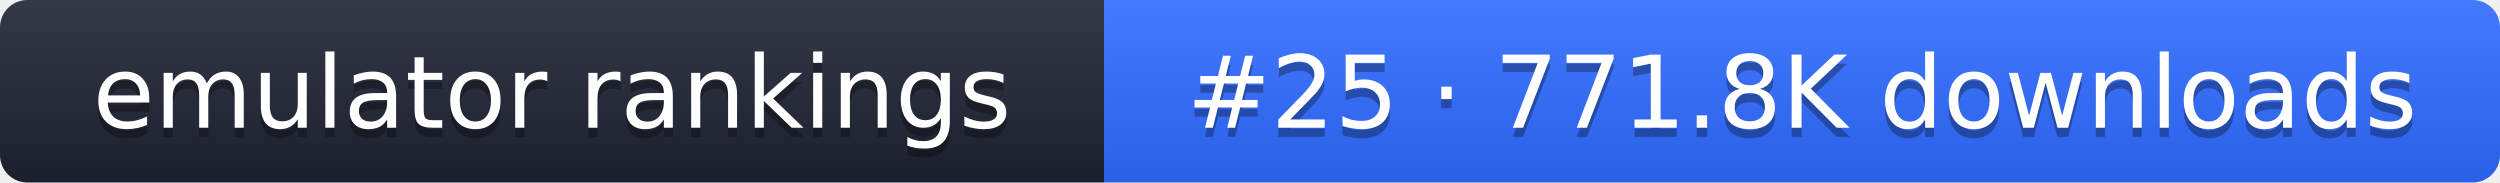
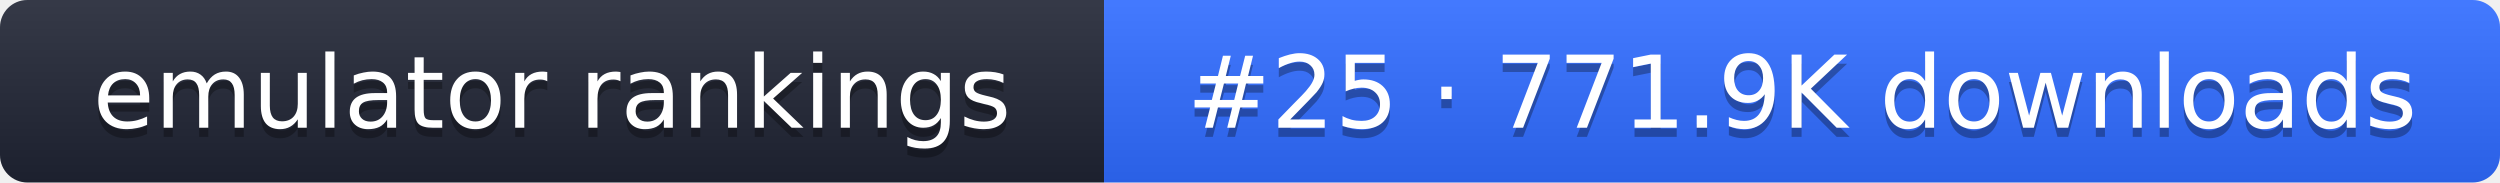
- <svg xmlns="http://www.w3.org/2000/svg" width="274" height="20" role="img" aria-label="emulator rankings: #25 · 771.8K downloads">
+ <svg xmlns="http://www.w3.org/2000/svg" width="274" height="20" role="img" aria-label="emulator rankings: #25 · 771.9K downloads">
  <linearGradient id="g" x2="0" y2="100%">
    <stop offset="0" stop-color="#fff" stop-opacity=".1" />
    <stop offset="1" stop-opacity=".1" />
  </linearGradient>
  <clipPath id="r">
    <rect width="274" height="20" rx="3" fill="#fff" />
  </clipPath>
  <g clip-path="url(#r)">
    <rect width="121" height="20" fill="#1f2433" />
    <rect x="121" width="153" height="20" fill="#2f6bff" />
    <rect width="274" height="20" fill="url(#g)" />
  </g>
  <g fill="#fff" text-anchor="middle" font-family="Verdana,DejaVu Sans,sans-serif" font-size="11">
    <text x="60.5" y="15" fill="#010101" fill-opacity=".3">emulator rankings</text>
    <text x="60.5" y="14">emulator rankings</text>
-     <text x="197.5" y="15" fill="#010101" fill-opacity=".3">#25 · 771.8K downloads</text>
-     <text x="197.5" y="14">#25 · 771.8K downloads</text>
+     <text x="197.5" y="15" fill="#010101" fill-opacity=".3">#25 · 771.9K downloads</text>
+     <text x="197.5" y="14">#25 · 771.9K downloads</text>
  </g>
</svg>
